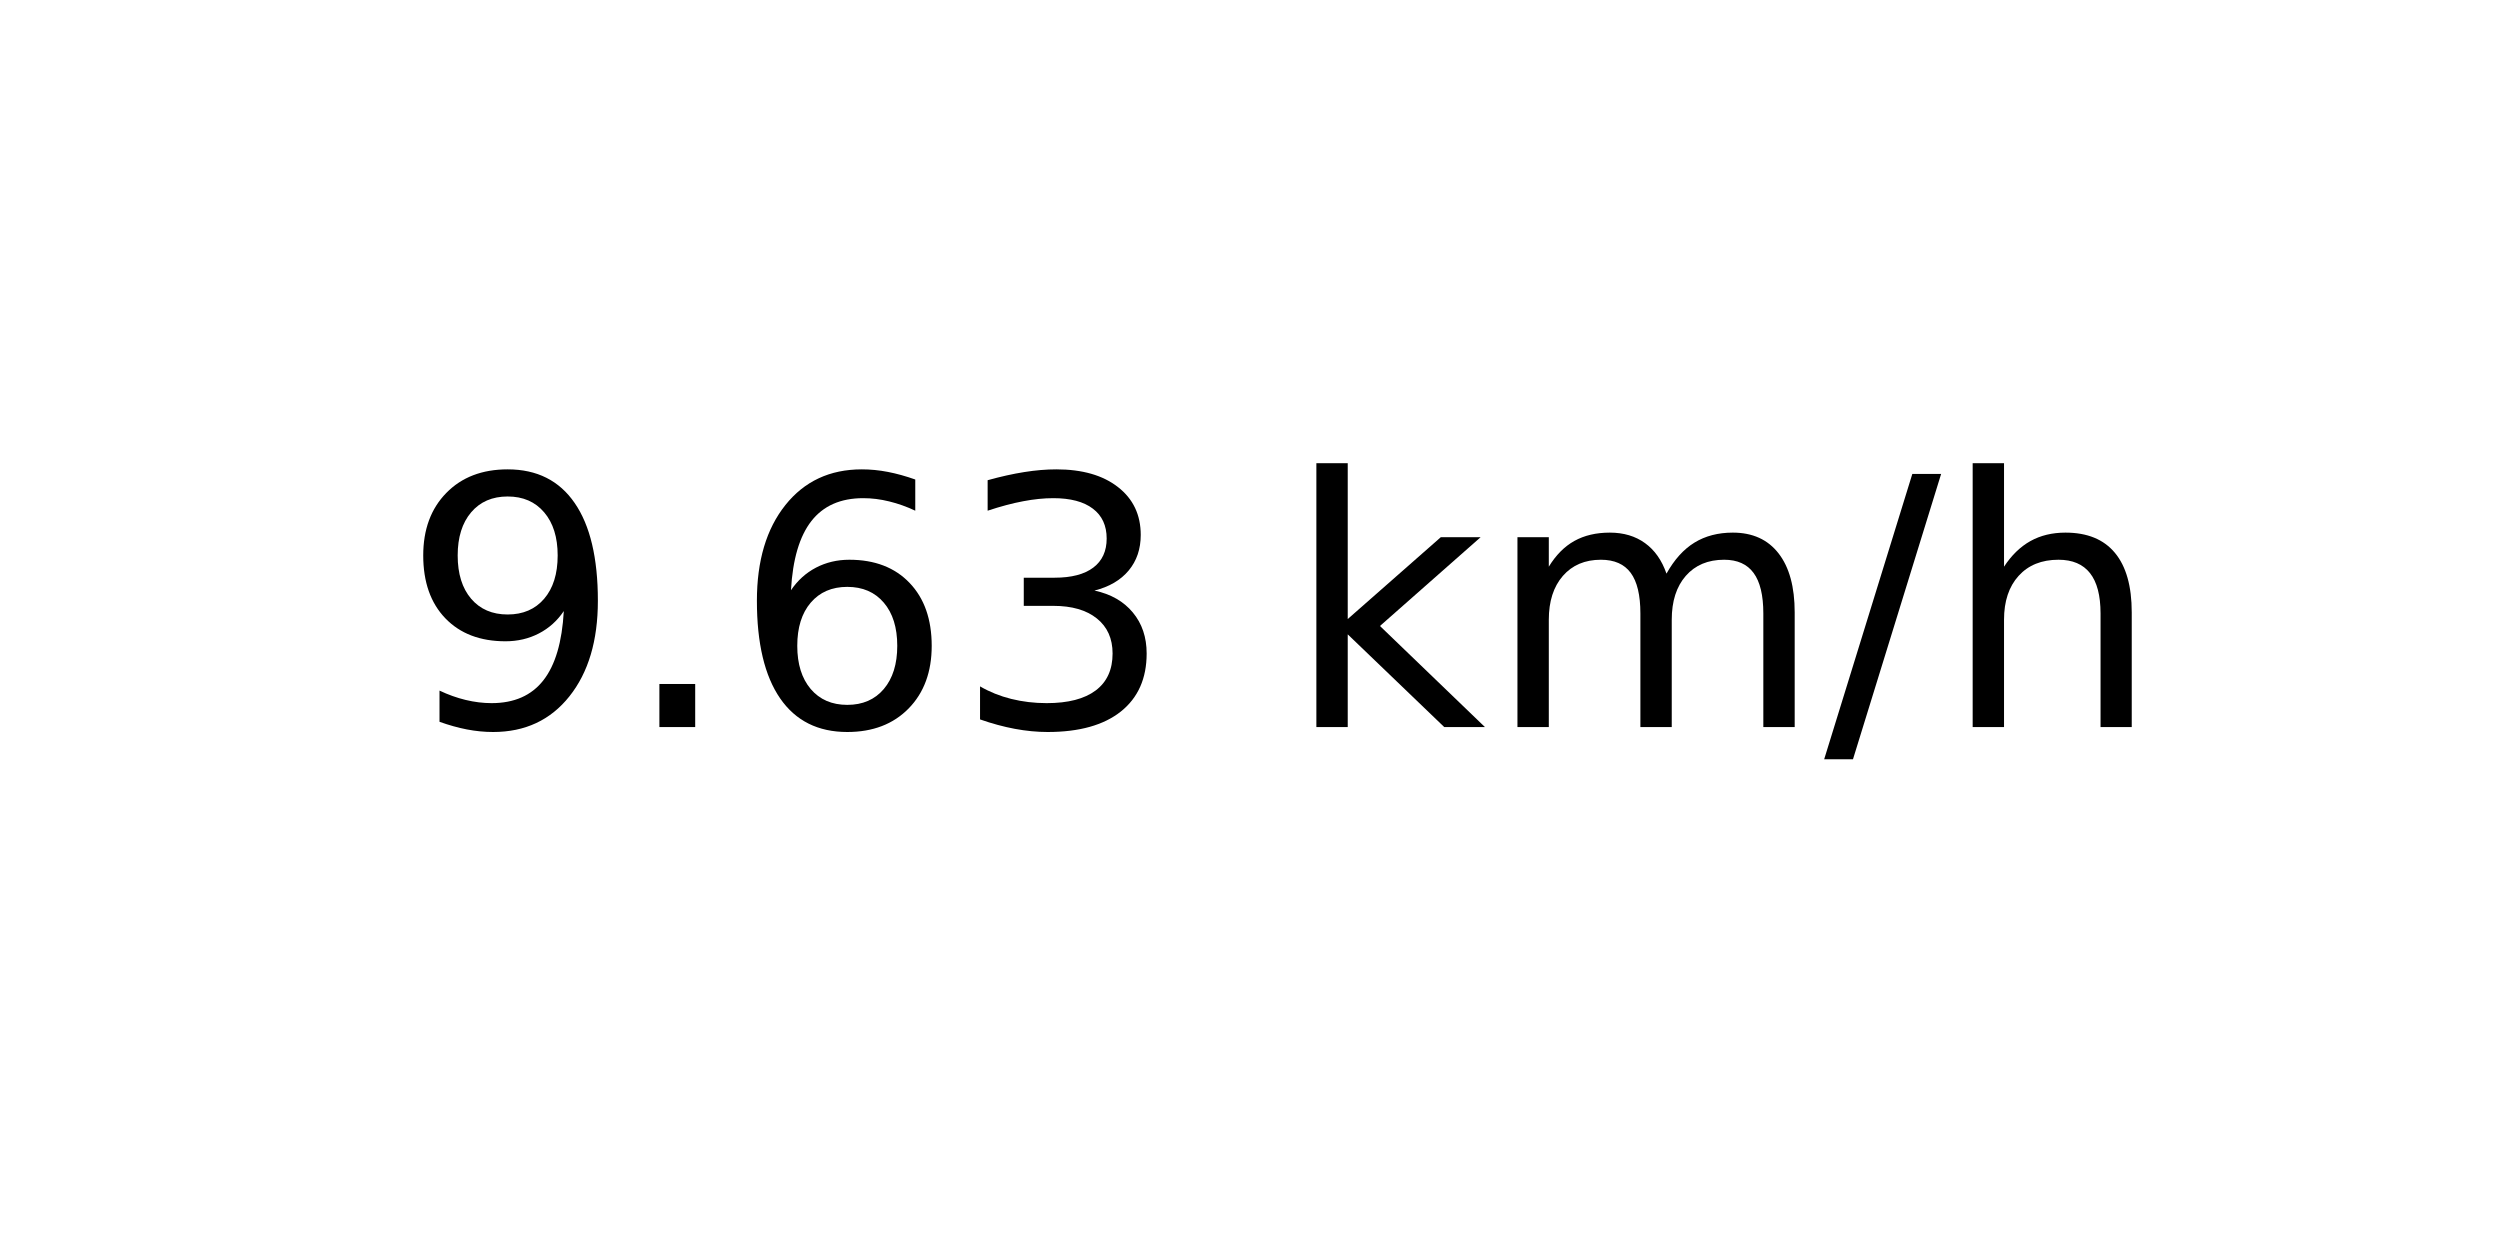
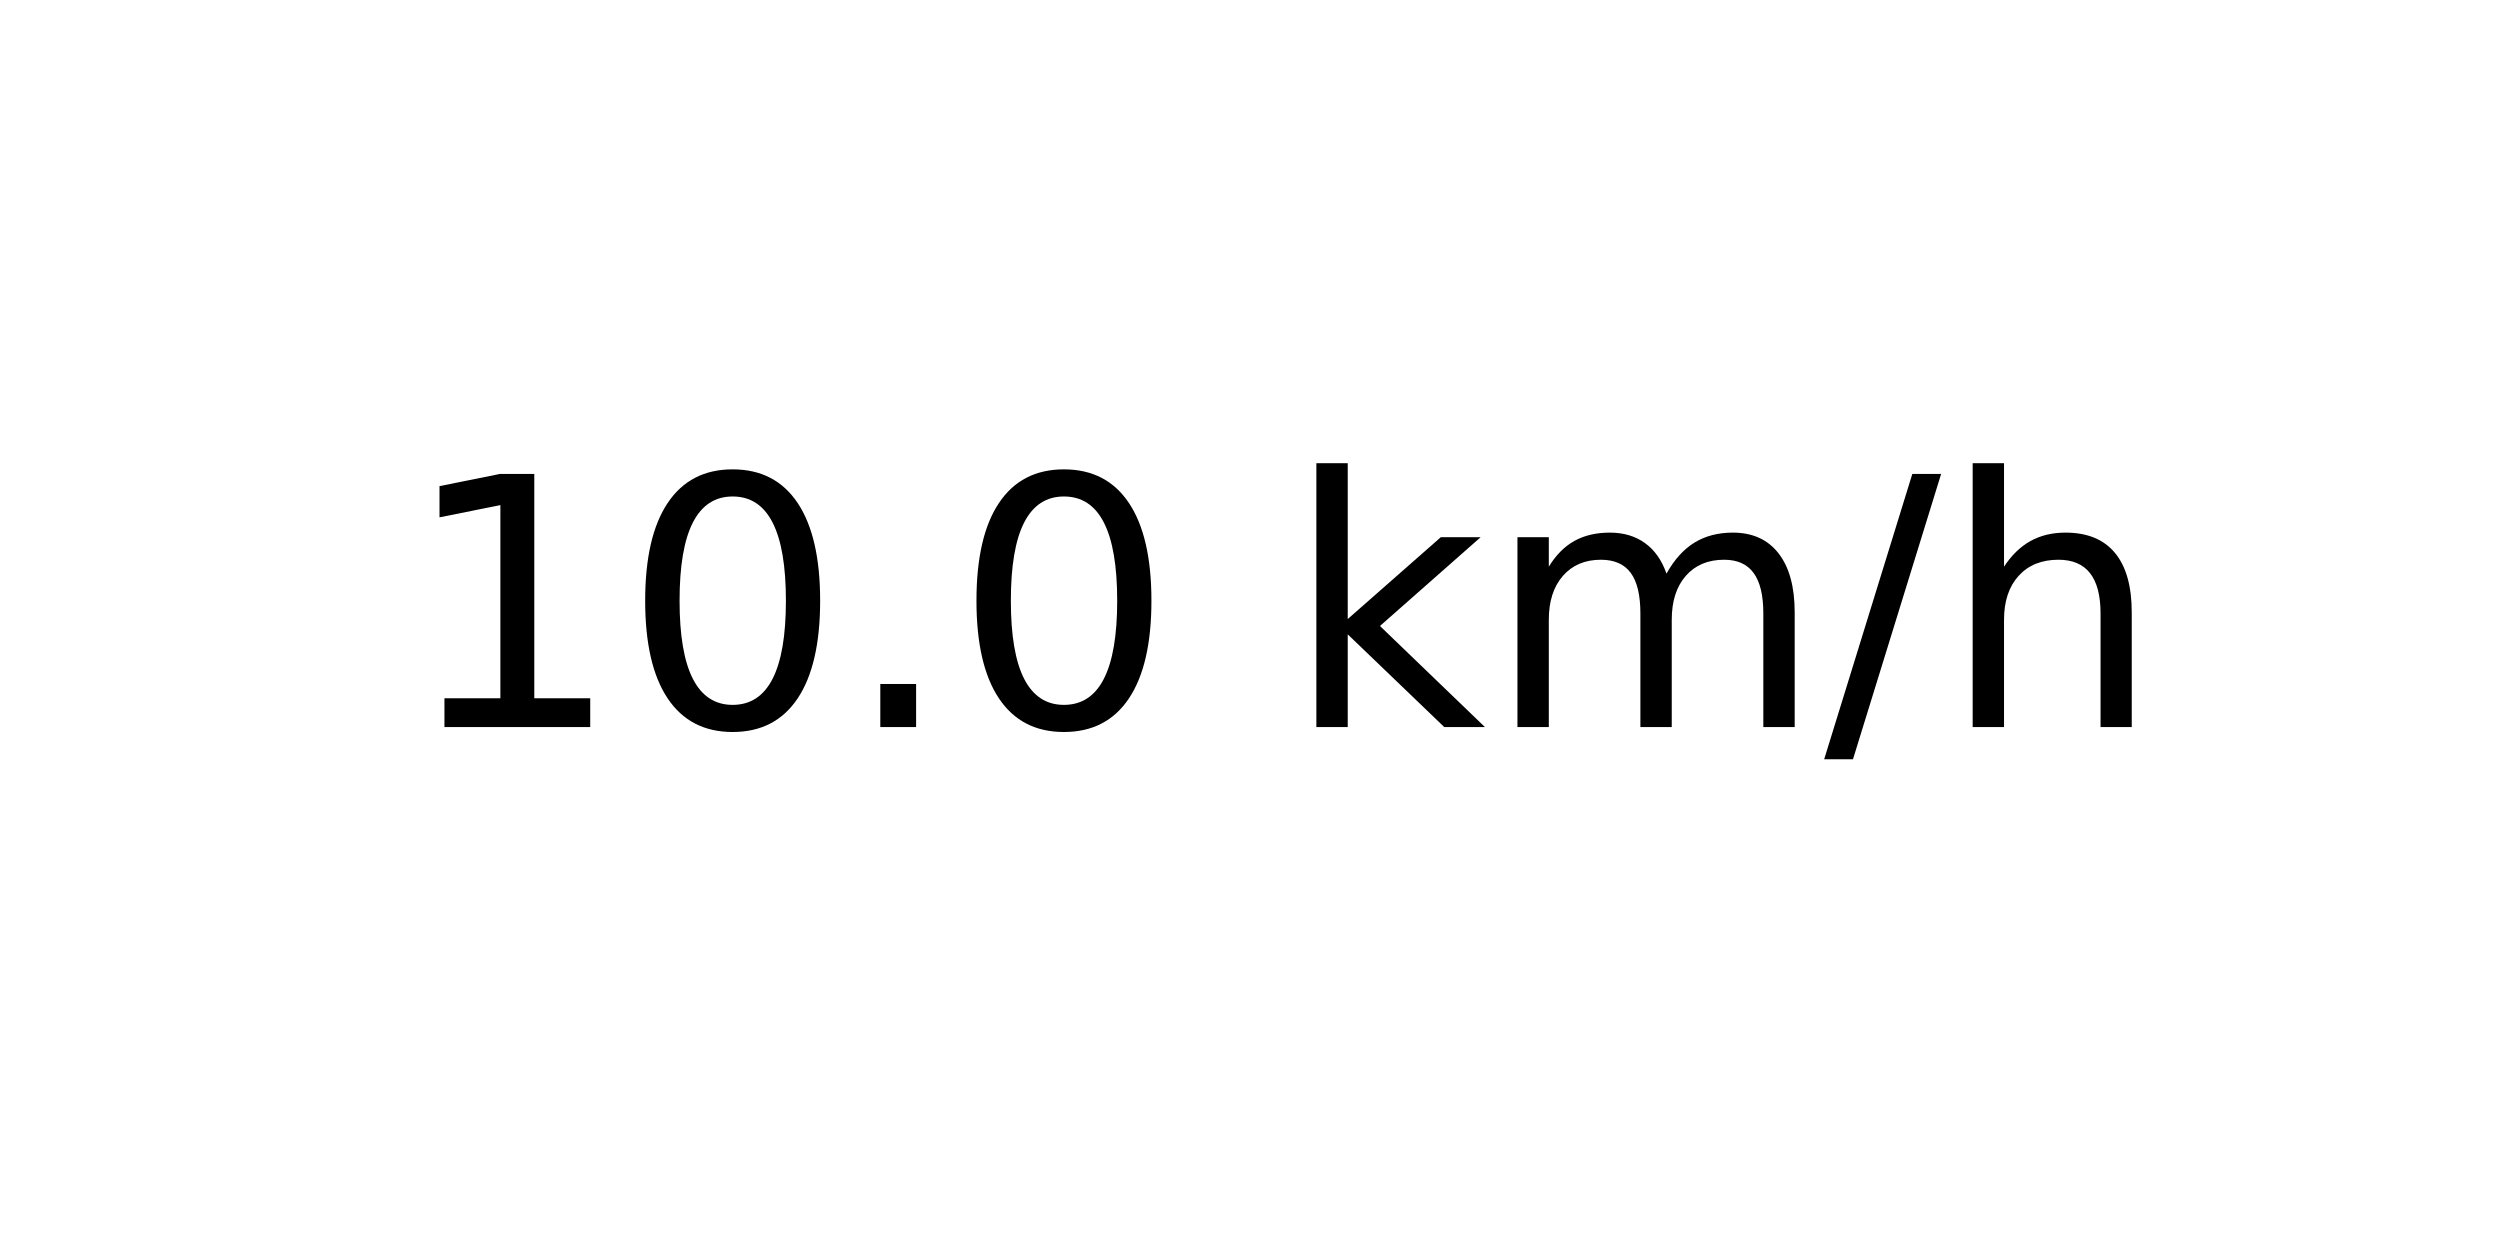
<svg xmlns="http://www.w3.org/2000/svg" xmlns:xlink="http://www.w3.org/1999/xlink" width="72pt" height="36pt" viewBox="0 0 72 36" version="1.1">
  <defs>
    <style type="text/css">*{stroke-linejoin: round; stroke-linecap: butt}</style>
  </defs>
  <g id="figure_1">
    <g id="axes_1">
      <g id="text_1">
        <g transform="translate(11.55937 20.93937) scale(0.1 -0.1)">
          <defs>
-             <path id="DejaVuSans-39" d="M 703 97  L 703 672  Q 941 559 1184 500  Q 1428 441 1663 441  Q 2288 441 2617 861  Q 2947 1281 2994 2138  Q 2813 1869 2534 1725  Q 2256 1581 1919 1581  Q 1219 1581 811 2004  Q 403 2428 403 3163  Q 403 3881 828 4315  Q 1253 4750 1959 4750  Q 2769 4750 3195 4129  Q 3622 3509 3622 2328  Q 3622 1225 3098 567  Q 2575 -91 1691 -91  Q 1453 -91 1209 -44  Q 966 3 703 97  z M 1959 2075  Q 2384 2075 2632 2365  Q 2881 2656 2881 3163  Q 2881 3666 2632 3958  Q 2384 4250 1959 4250  Q 1534 4250 1286 3958  Q 1038 3666 1038 3163  Q 1038 2656 1286 2365  Q 1534 2075 1959 2075  z " transform="scale(0.015625)" />
+             <path id="DejaVuSans-31" d="M 794 531  L 1825 531  L 1825 4091  L 703 3866  L 703 4441  L 1819 4666  L 2450 4666  L 2450 531  L 3481 531  L 3481 0  L 794 0  L 794 531  z " transform="scale(0.015625)" />
+             <path id="DejaVuSans-30" d="M 2034 4250  Q 1547 4250 1301 3770  Q 1056 3291 1056 2328  Q 1056 1369 1301 889  Q 1547 409 2034 409  Q 2525 409 2770 889  Q 3016 1369 3016 2328  Q 3016 3291 2770 3770  Q 2525 4250 2034 4250  z M 2034 4750  Q 2819 4750 3233 4129  Q 3647 3509 3647 2328  Q 3647 1150 3233 529  Q 2819 -91 2034 -91  Q 1250 -91 836 529  Q 422 1150 422 2328  Q 422 3509 836 4129  Q 1250 4750 2034 4750  z " transform="scale(0.015625)" />
            <path id="DejaVuSans-2e" d="M 684 794  L 1344 794  L 1344 0  L 684 0  L 684 794  z " transform="scale(0.015625)" />
-             <path id="DejaVuSans-36" d="M 2113 2584  Q 1688 2584 1439 2293  Q 1191 2003 1191 1497  Q 1191 994 1439 701  Q 1688 409 2113 409  Q 2538 409 2786 701  Q 3034 994 3034 1497  Q 3034 2003 2786 2293  Q 2538 2584 2113 2584  z M 3366 4563  L 3366 3988  Q 3128 4100 2886 4159  Q 2644 4219 2406 4219  Q 1781 4219 1451 3797  Q 1122 3375 1075 2522  Q 1259 2794 1537 2939  Q 1816 3084 2150 3084  Q 2853 3084 3261 2657  Q 3669 2231 3669 1497  Q 3669 778 3244 343  Q 2819 -91 2113 -91  Q 1303 -91 875 529  Q 447 1150 447 2328  Q 447 3434 972 4092  Q 1497 4750 2381 4750  Q 2619 4750 2861 4703  Q 3103 4656 3366 4563  z " transform="scale(0.015625)" />
-             <path id="DejaVuSans-33" d="M 2597 2516  Q 3050 2419 3304 2112  Q 3559 1806 3559 1356  Q 3559 666 3084 287  Q 2609 -91 1734 -91  Q 1441 -91 1130 -33  Q 819 25 488 141  L 488 750  Q 750 597 1062 519  Q 1375 441 1716 441  Q 2309 441 2620 675  Q 2931 909 2931 1356  Q 2931 1769 2642 2001  Q 2353 2234 1838 2234  L 1294 2234  L 1294 2753  L 1863 2753  Q 2328 2753 2575 2939  Q 2822 3125 2822 3475  Q 2822 3834 2567 4026  Q 2313 4219 1838 4219  Q 1578 4219 1281 4162  Q 984 4106 628 3988  L 628 4550  Q 988 4650 1302 4700  Q 1616 4750 1894 4750  Q 2613 4750 3031 4423  Q 3450 4097 3450 3541  Q 3450 3153 3228 2886  Q 3006 2619 2597 2516  z " transform="scale(0.015625)" />
            <path id="DejaVuSans-20" transform="scale(0.015625)" />
            <path id="DejaVuSans-6b" d="M 581 4863  L 1159 4863  L 1159 1991  L 2875 3500  L 3609 3500  L 1753 1863  L 3688 0  L 2938 0  L 1159 1709  L 1159 0  L 581 0  L 581 4863  z " transform="scale(0.015625)" />
            <path id="DejaVuSans-6d" d="M 3328 2828  Q 3544 3216 3844 3400  Q 4144 3584 4550 3584  Q 5097 3584 5394 3201  Q 5691 2819 5691 2113  L 5691 0  L 5113 0  L 5113 2094  Q 5113 2597 4934 2840  Q 4756 3084 4391 3084  Q 3944 3084 3684 2787  Q 3425 2491 3425 1978  L 3425 0  L 2847 0  L 2847 2094  Q 2847 2600 2669 2842  Q 2491 3084 2119 3084  Q 1678 3084 1418 2786  Q 1159 2488 1159 1978  L 1159 0  L 581 0  L 581 3500  L 1159 3500  L 1159 2956  Q 1356 3278 1631 3431  Q 1906 3584 2284 3584  Q 2666 3584 2933 3390  Q 3200 3197 3328 2828  z " transform="scale(0.015625)" />
            <path id="DejaVuSans-2f" d="M 1625 4666  L 2156 4666  L 531 -594  L 0 -594  L 1625 4666  z " transform="scale(0.015625)" />
            <path id="DejaVuSans-68" d="M 3513 2113  L 3513 0  L 2938 0  L 2938 2094  Q 2938 2591 2744 2837  Q 2550 3084 2163 3084  Q 1697 3084 1428 2787  Q 1159 2491 1159 1978  L 1159 0  L 581 0  L 581 4863  L 1159 4863  L 1159 2956  Q 1366 3272 1645 3428  Q 1925 3584 2291 3584  Q 2894 3584 3203 3211  Q 3513 2838 3513 2113  z " transform="scale(0.015625)" />
          </defs>
-           <use xlink:href="#DejaVuSans-39" />
-           <use xlink:href="#DejaVuSans-2e" x="63.623" />
-           <use xlink:href="#DejaVuSans-36" x="95.41" />
-           <use xlink:href="#DejaVuSans-33" x="159.033" />
+           <use xlink:href="#DejaVuSans-31" />
+           <use xlink:href="#DejaVuSans-30" x="63.623" />
+           <use xlink:href="#DejaVuSans-2e" x="127.246" />
+           <use xlink:href="#DejaVuSans-30" x="159.033" />
          <use xlink:href="#DejaVuSans-20" x="222.656" />
          <use xlink:href="#DejaVuSans-6b" x="254.443" />
          <use xlink:href="#DejaVuSans-6d" x="312.354" />
          <use xlink:href="#DejaVuSans-2f" x="409.766" />
          <use xlink:href="#DejaVuSans-68" x="443.457" />
        </g>
      </g>
    </g>
  </g>
</svg>
